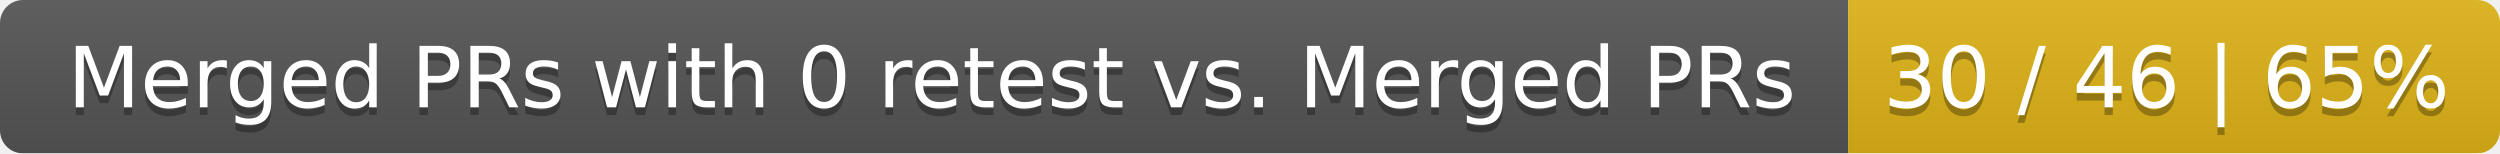
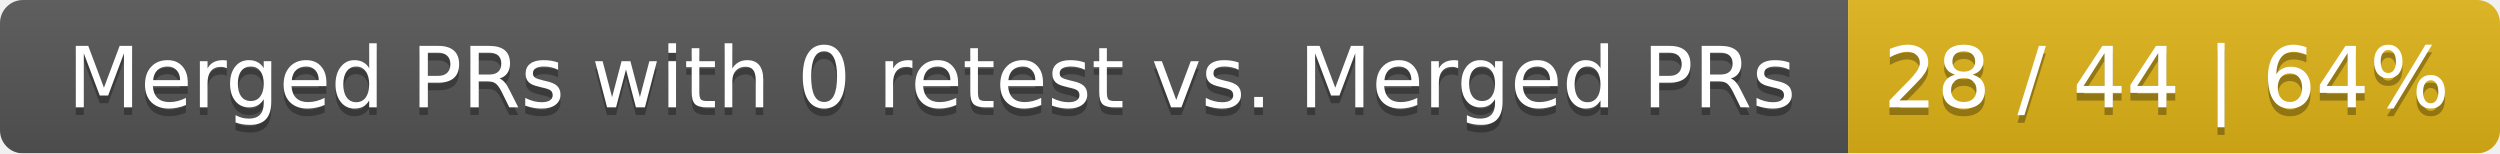
<svg xmlns="http://www.w3.org/2000/svg" width="326" height="20">
  <linearGradient id="smooth" x2="0" y2="100%">
    <stop offset="0" stop-color="#bbb" stop-opacity=".1" />
    <stop offset="1" stop-opacity=".1" />
  </linearGradient>
  <mask id="round">
    <rect width="326" height="20" rx="3" fill="#fff" />
  </mask>
  <g mask="url(#round)">
    <rect width="241" height="20" fill="#555" />
    <rect x="241" width="85" height="20" fill="#dfb317" />
    <rect width="326" height="20" fill="url(#smooth)" />
  </g>
  <g fill="#fff" text-anchor="middle" font-family="DejaVu Sans,Verdana,Geneva,sans-serif" font-size="11">
    <text x="121.5" y="15" fill="#010101" fill-opacity=".3">Merged PRs with 0 retest vs. Merged PRs</text>
    <text x="121.5" y="14">Merged PRs with 0 retest vs. Merged PRs</text>
-     <text x="282.5" y="15" fill="#010101" fill-opacity=".3">30 / 46 | 65%</text>
-     <text x="282.5" y="14">30 / 46 | 65%</text>
+     <text x="282.5" y="15" fill="#010101" fill-opacity=".3">28 / 44 | 64%</text>
+     <text x="282.5" y="14">28 / 44 | 64%</text>
  </g>
</svg>
